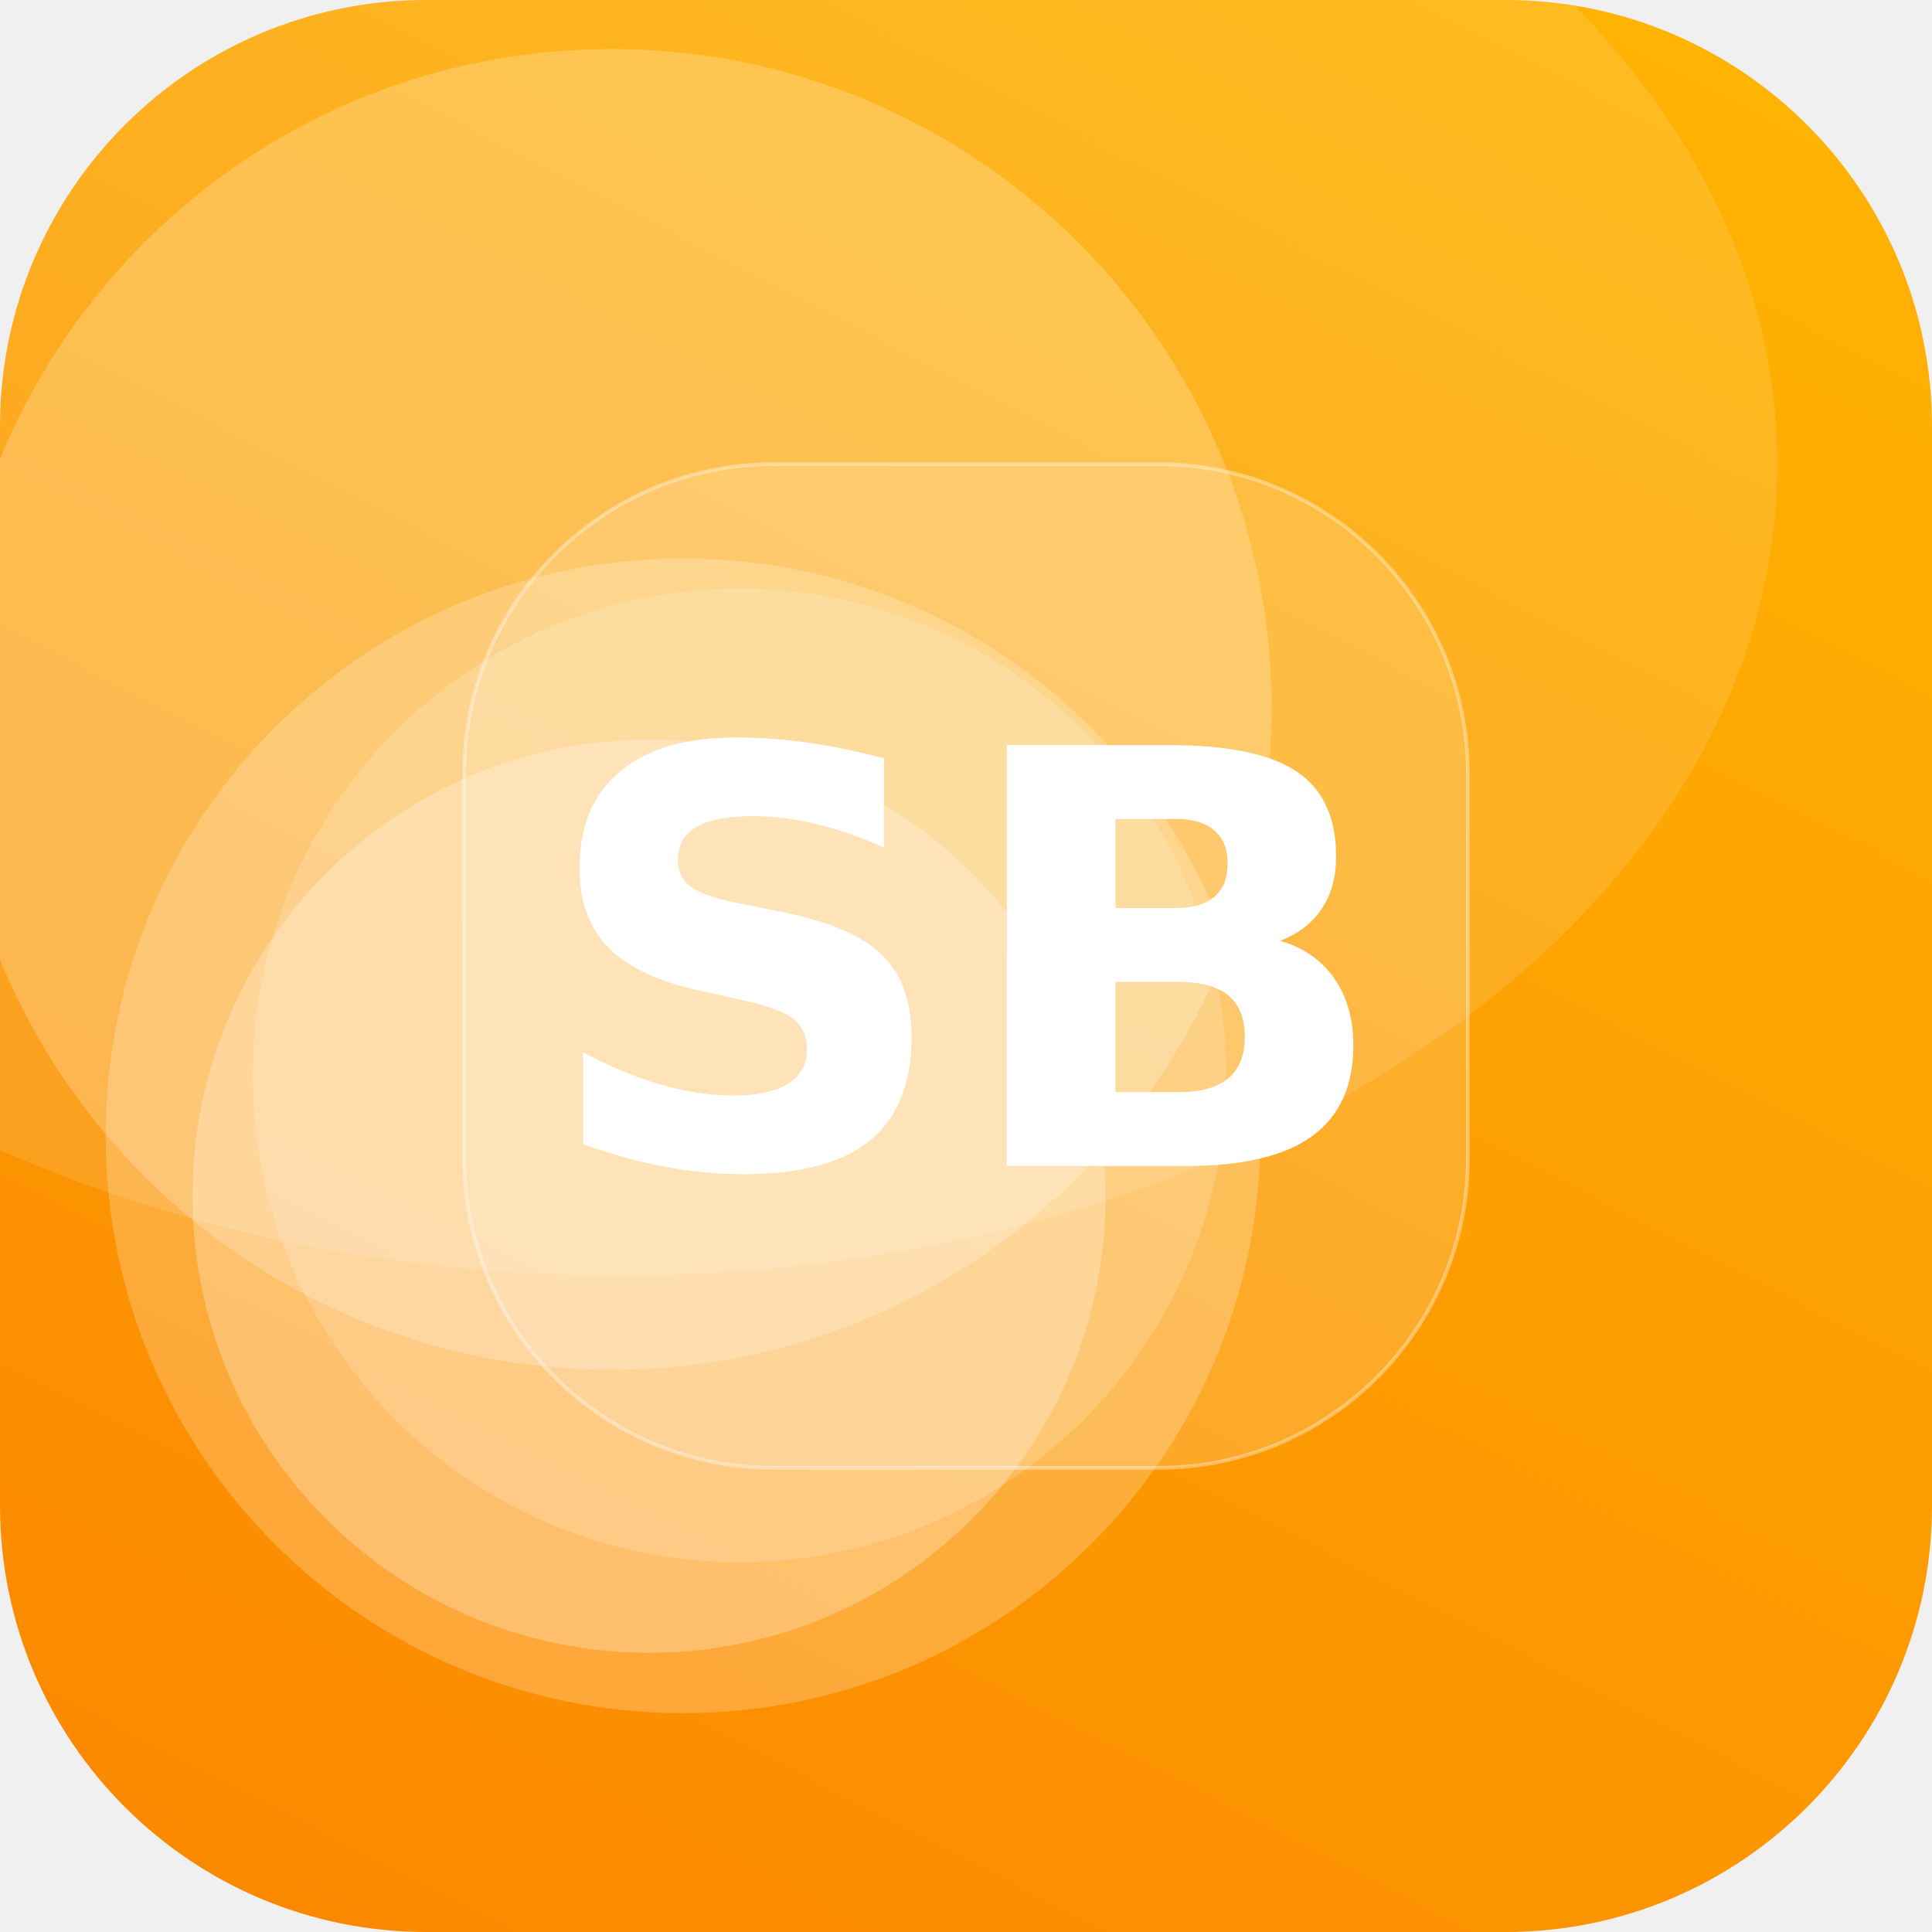
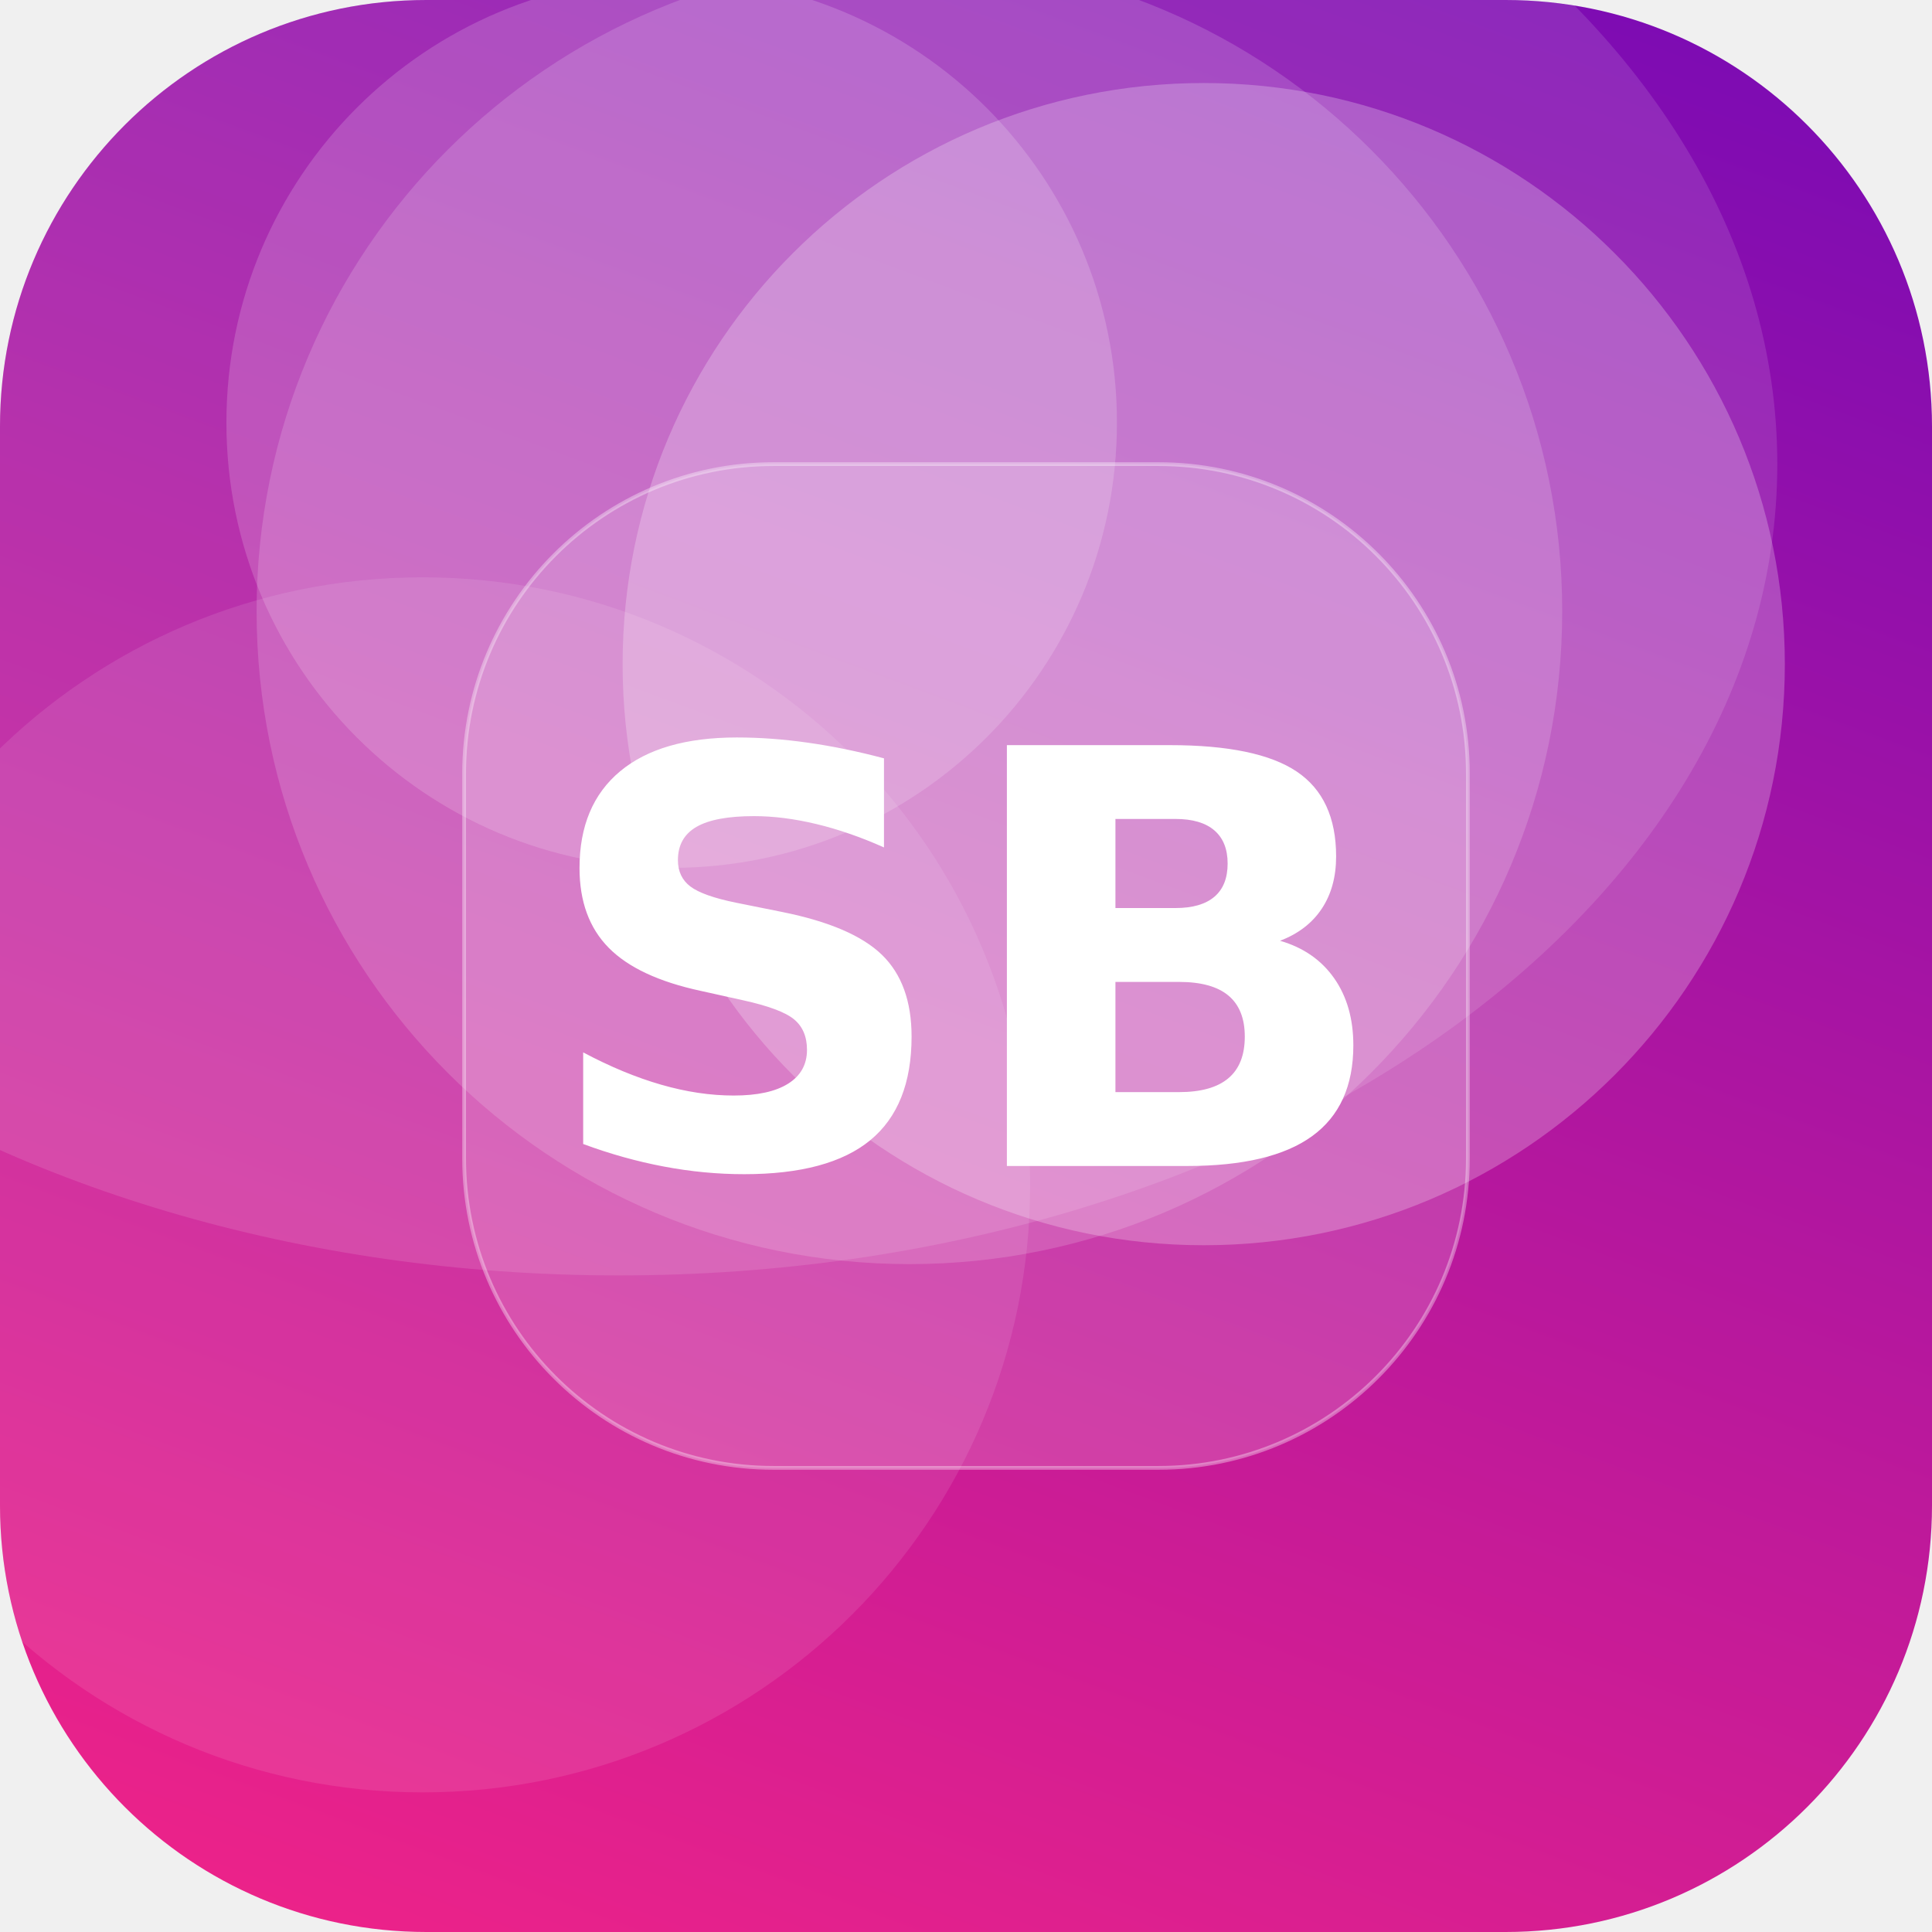
<svg xmlns="http://www.w3.org/2000/svg" width="512" height="512" viewBox="0 0 512 512">
  <defs>
-     <linearGradient id="g" x1="0" y1="0" x2="1" y2="1" gradientTransform="rotate(73 0.5 0.5)">
-       <stop offset="0" stop-color="#FFB703" />
-       <stop offset="1" stop-color="#FB8500" />
+     <linearGradient id="g" x1="0" y1="0" x2="1" y2="1" gradientTransform="rotate(244 0.5 0.5)">
+       <stop offset="0" stop-color="#F72585" />
+       <stop offset="1" stop-color="#7209B7" />
    </linearGradient>
    <clipPath id="c">
      <rect width="512" height="512" rx="113" />
    </clipPath>
  </defs>
  <g clip-path="url(#c)">
    <rect width="512" height="512" fill="url(#g)" />
-     <circle cx="181" cy="301" r="153" fill="#FFFFFF" fill-opacity="0.22" />
-     <circle cx="196" cy="285" r="129" fill="#FFFFFF" fill-opacity="0.17" />
-     <circle cx="172" cy="317" r="121" fill="#FFFFFF" fill-opacity="0.26" />
-     <circle cx="162" cy="188" r="175" fill="#FFFFFF" fill-opacity="0.22" />
+     <circle cx="319" cy="176" r="154" fill="#FFFFFF" fill-opacity="0.24" />
+     <circle cx="112" cy="314" r="161" fill="#FFFFFF" fill-opacity="0.10" />
+     <circle cx="178" cy="112" r="118" fill="#FFFFFF" fill-opacity="0.17" />
+     <circle cx="241" cy="162" r="173" fill="#FFFFFF" fill-opacity="0.16" />
    <ellipse cx="164" cy="123" rx="307" ry="215" fill="#FFFFFF" fill-opacity="0.12" />
    <rect x="123" y="123" width="266" height="266" rx="82" fill="#FFFFFF" fill-opacity="0.16" stroke="#FFFFFF" stroke-opacity="0.35" />
    <text x="50%" y="50%" dy="53" text-anchor="middle" font-family="DejaVu Sans, Helvetica, Arial, sans-serif" font-weight="bold" font-size="153" fill="#FFFFFF">SB</text>
  </g>
</svg>
